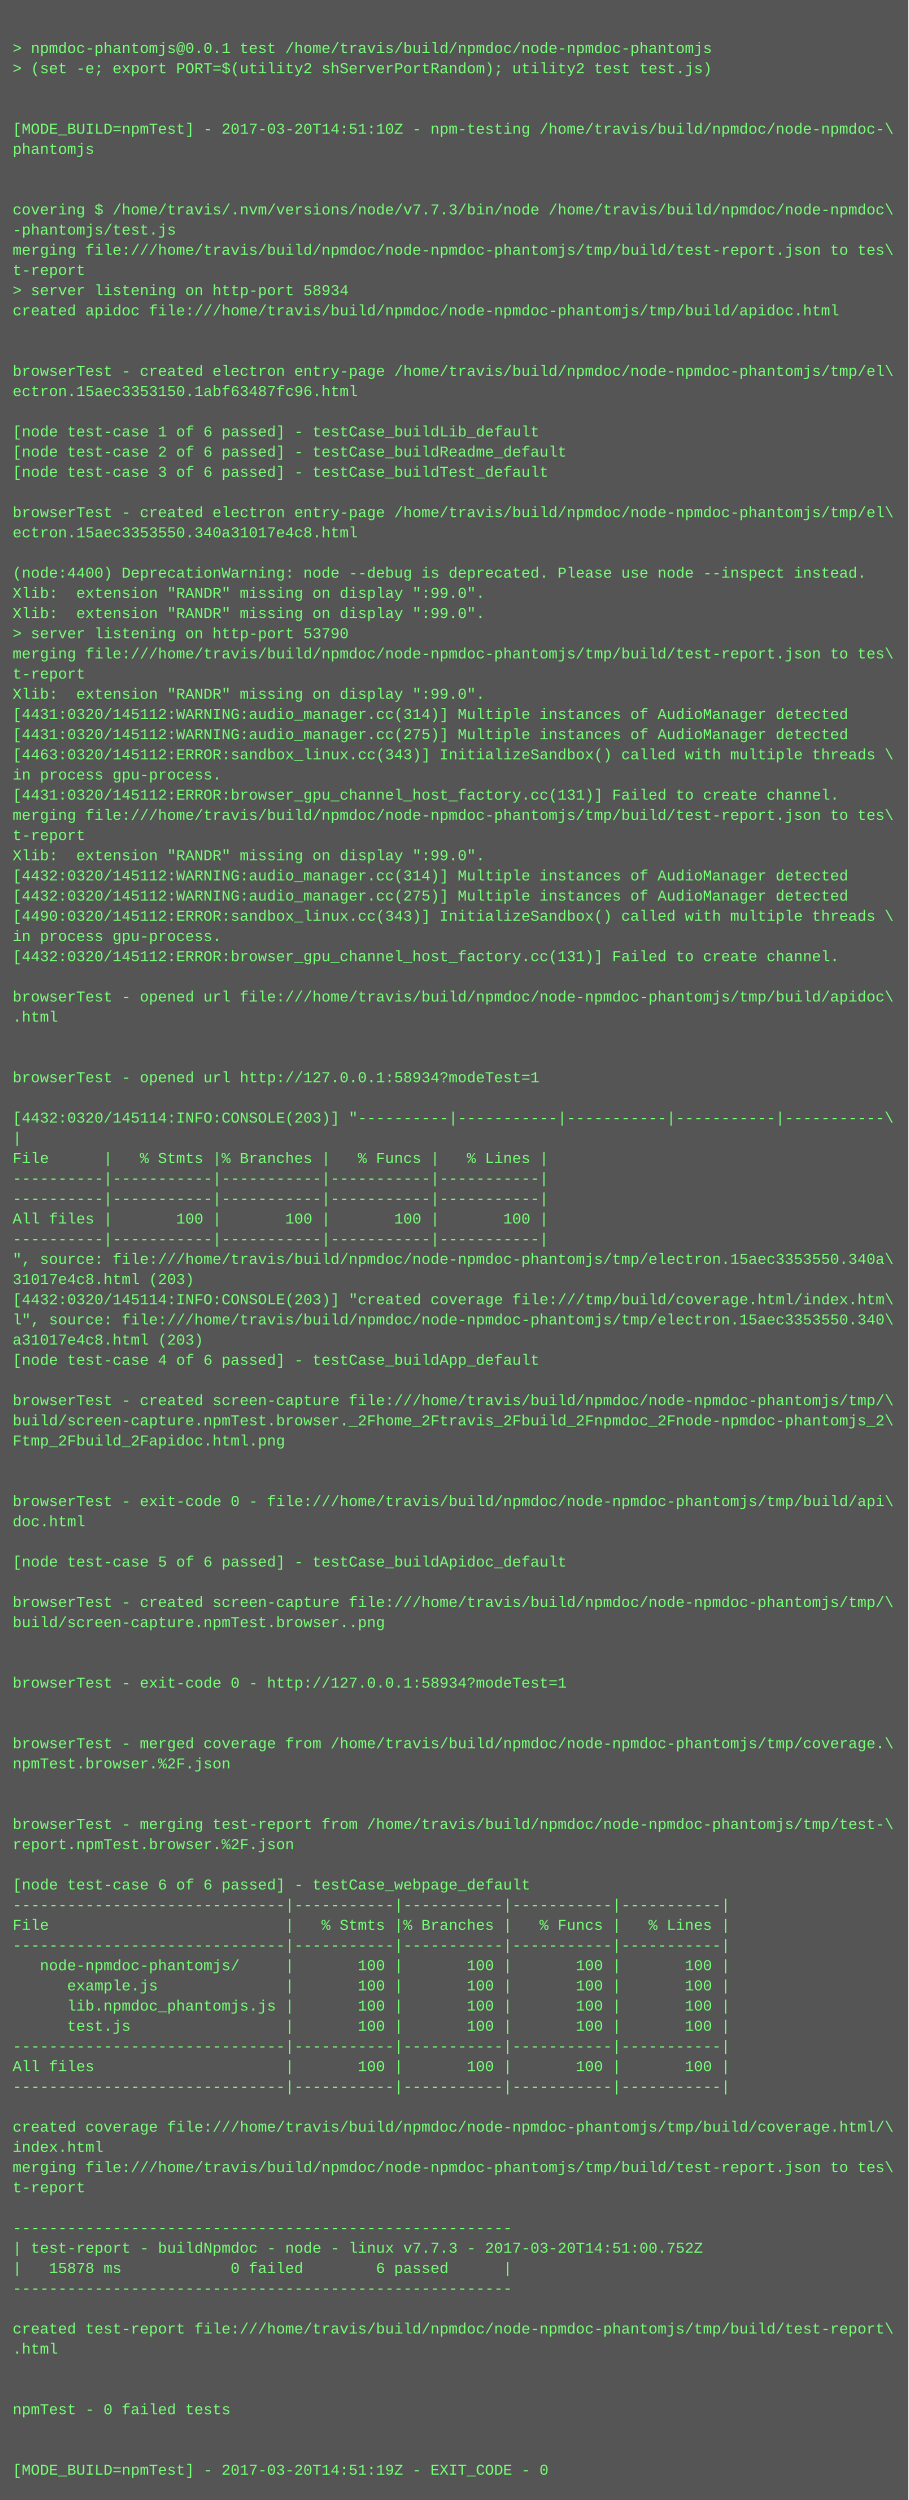
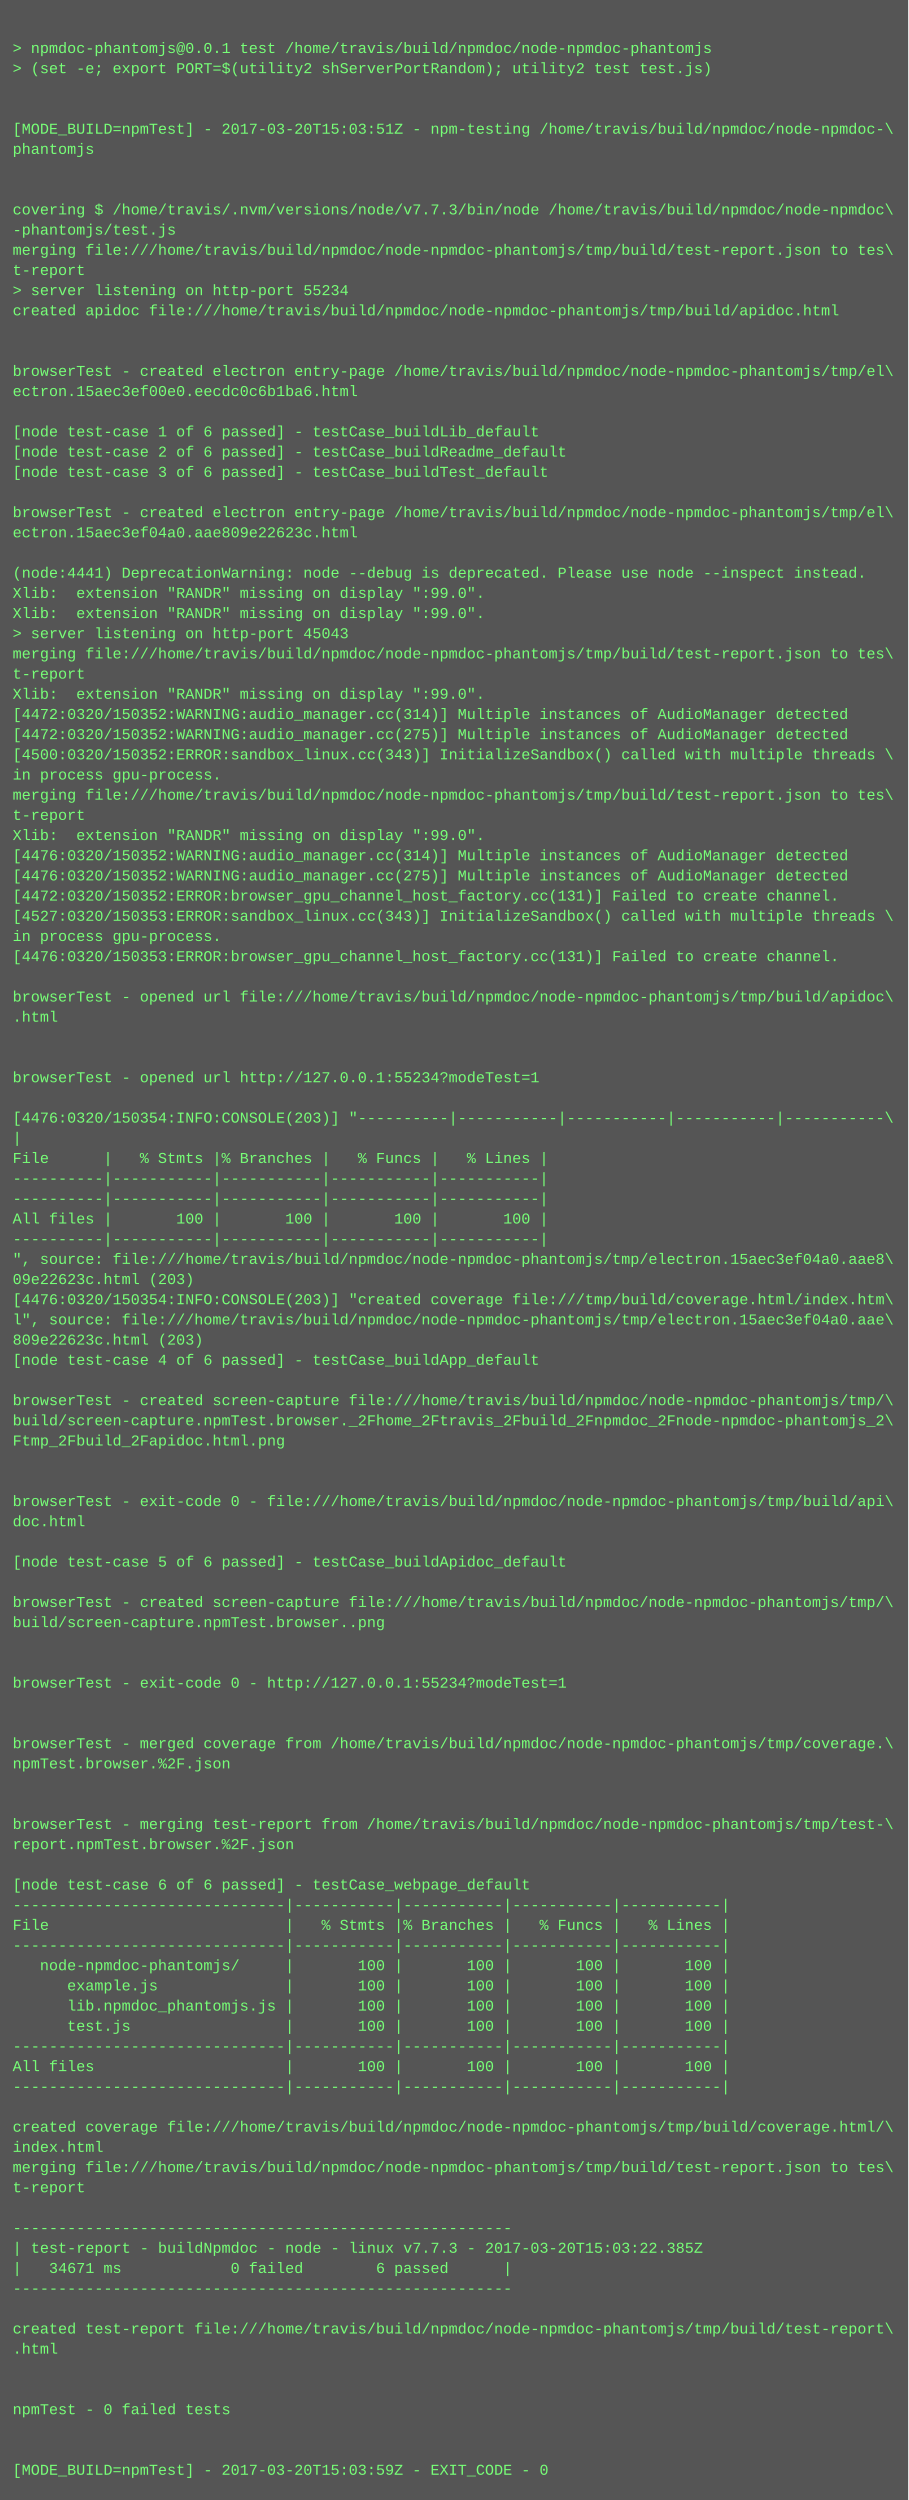
<svg xmlns="http://www.w3.org/2000/svg" height="1982" width="720">
  <rect height="1982" fill="#555" width="720" />
  <text fill="#7f7" font-family="Courier New" font-size="12" xml:space="preserve">
    <tspan x="10" y="26" />
    <tspan x="10" y="42">&gt; npmdoc-phantomjs@0.0.1 test /home/travis/build/npmdoc/node-npmdoc-phantomjs</tspan>
    <tspan x="10" y="58">&gt; (set -e; export PORT=$(utility2 shServerPortRandom); utility2 test test.js)</tspan>
    <tspan x="10" y="74" />
    <tspan x="10" y="90" />
-     <tspan x="10" y="106">[MODE_BUILD=npmTest] - 2017-03-20T14:51:10Z - npm-testing /home/travis/build/npmdoc/node-npmdoc-\</tspan>
+     <tspan x="10" y="106">[MODE_BUILD=npmTest] - 2017-03-20T15:03:51Z - npm-testing /home/travis/build/npmdoc/node-npmdoc-\</tspan>
    <tspan x="10" y="122">phantomjs</tspan>
    <tspan x="10" y="138" />
    <tspan x="10" y="154" />
    <tspan x="10" y="170">covering $ /home/travis/.nvm/versions/node/v7.7.3/bin/node /home/travis/build/npmdoc/node-npmdoc\</tspan>
    <tspan x="10" y="186">-phantomjs/test.js</tspan>
    <tspan x="10" y="202">merging file:///home/travis/build/npmdoc/node-npmdoc-phantomjs/tmp/build/test-report.json to tes\</tspan>
    <tspan x="10" y="218">t-report</tspan>
-     <tspan x="10" y="234">&gt; server listening on http-port 58934</tspan>
+     <tspan x="10" y="234">&gt; server listening on http-port 55234</tspan>
    <tspan x="10" y="250">created apidoc file:///home/travis/build/npmdoc/node-npmdoc-phantomjs/tmp/build/apidoc.html</tspan>
    <tspan x="10" y="266" />
    <tspan x="10" y="282" />
    <tspan x="10" y="298">browserTest - created electron entry-page /home/travis/build/npmdoc/node-npmdoc-phantomjs/tmp/el\</tspan>
-     <tspan x="10" y="314">ectron.15aec3353150.1abf63487fc96.html</tspan>
+     <tspan x="10" y="314">ectron.15aec3ef00e0.eecdc0c6b1ba6.html</tspan>
    <tspan x="10" y="330" />
    <tspan x="10" y="346">[node test-case 1 of 6 passed] - testCase_buildLib_default</tspan>
    <tspan x="10" y="362">[node test-case 2 of 6 passed] - testCase_buildReadme_default</tspan>
    <tspan x="10" y="378">[node test-case 3 of 6 passed] - testCase_buildTest_default</tspan>
    <tspan x="10" y="394" />
    <tspan x="10" y="410">browserTest - created electron entry-page /home/travis/build/npmdoc/node-npmdoc-phantomjs/tmp/el\</tspan>
-     <tspan x="10" y="426">ectron.15aec3353550.340a31017e4c8.html</tspan>
+     <tspan x="10" y="426">ectron.15aec3ef04a0.aae809e22623c.html</tspan>
    <tspan x="10" y="442" />
-     <tspan x="10" y="458">(node:4400) DeprecationWarning: node --debug is deprecated. Please use node --inspect instead.</tspan>
+     <tspan x="10" y="458">(node:4441) DeprecationWarning: node --debug is deprecated. Please use node --inspect instead.</tspan>
    <tspan x="10" y="474">Xlib:  extension "RANDR" missing on display ":99.0".</tspan>
    <tspan x="10" y="490">Xlib:  extension "RANDR" missing on display ":99.0".</tspan>
-     <tspan x="10" y="506">&gt; server listening on http-port 53790</tspan>
+     <tspan x="10" y="506">&gt; server listening on http-port 45043</tspan>
    <tspan x="10" y="522">merging file:///home/travis/build/npmdoc/node-npmdoc-phantomjs/tmp/build/test-report.json to tes\</tspan>
    <tspan x="10" y="538">t-report</tspan>
    <tspan x="10" y="554">Xlib:  extension "RANDR" missing on display ":99.0".</tspan>
-     <tspan x="10" y="570">[4431:0320/145112:WARNING:audio_manager.cc(314)] Multiple instances of AudioManager detected</tspan>
-     <tspan x="10" y="586">[4431:0320/145112:WARNING:audio_manager.cc(275)] Multiple instances of AudioManager detected</tspan>
-     <tspan x="10" y="602">[4463:0320/145112:ERROR:sandbox_linux.cc(343)] InitializeSandbox() called with multiple threads \</tspan>
+     <tspan x="10" y="570">[4472:0320/150352:WARNING:audio_manager.cc(314)] Multiple instances of AudioManager detected</tspan>
+     <tspan x="10" y="586">[4472:0320/150352:WARNING:audio_manager.cc(275)] Multiple instances of AudioManager detected</tspan>
+     <tspan x="10" y="602">[4500:0320/150352:ERROR:sandbox_linux.cc(343)] InitializeSandbox() called with multiple threads \</tspan>
    <tspan x="10" y="618">in process gpu-process. </tspan>
-     <tspan x="10" y="634">[4431:0320/145112:ERROR:browser_gpu_channel_host_factory.cc(131)] Failed to create channel.</tspan>
-     <tspan x="10" y="650">merging file:///home/travis/build/npmdoc/node-npmdoc-phantomjs/tmp/build/test-report.json to tes\</tspan>
-     <tspan x="10" y="666">t-report</tspan>
-     <tspan x="10" y="682">Xlib:  extension "RANDR" missing on display ":99.0".</tspan>
-     <tspan x="10" y="698">[4432:0320/145112:WARNING:audio_manager.cc(314)] Multiple instances of AudioManager detected</tspan>
-     <tspan x="10" y="714">[4432:0320/145112:WARNING:audio_manager.cc(275)] Multiple instances of AudioManager detected</tspan>
-     <tspan x="10" y="730">[4490:0320/145112:ERROR:sandbox_linux.cc(343)] InitializeSandbox() called with multiple threads \</tspan>
+     <tspan x="10" y="634">merging file:///home/travis/build/npmdoc/node-npmdoc-phantomjs/tmp/build/test-report.json to tes\</tspan>
+     <tspan x="10" y="650">t-report</tspan>
+     <tspan x="10" y="666">Xlib:  extension "RANDR" missing on display ":99.0".</tspan>
+     <tspan x="10" y="682">[4476:0320/150352:WARNING:audio_manager.cc(314)] Multiple instances of AudioManager detected</tspan>
+     <tspan x="10" y="698">[4476:0320/150352:WARNING:audio_manager.cc(275)] Multiple instances of AudioManager detected</tspan>
+     <tspan x="10" y="714">[4472:0320/150352:ERROR:browser_gpu_channel_host_factory.cc(131)] Failed to create channel.</tspan>
+     <tspan x="10" y="730">[4527:0320/150353:ERROR:sandbox_linux.cc(343)] InitializeSandbox() called with multiple threads \</tspan>
    <tspan x="10" y="746">in process gpu-process. </tspan>
-     <tspan x="10" y="762">[4432:0320/145112:ERROR:browser_gpu_channel_host_factory.cc(131)] Failed to create channel.</tspan>
+     <tspan x="10" y="762">[4476:0320/150353:ERROR:browser_gpu_channel_host_factory.cc(131)] Failed to create channel.</tspan>
    <tspan x="10" y="778" />
    <tspan x="10" y="794">browserTest - opened url file:///home/travis/build/npmdoc/node-npmdoc-phantomjs/tmp/build/apidoc\</tspan>
    <tspan x="10" y="810">.html</tspan>
    <tspan x="10" y="826" />
    <tspan x="10" y="842" />
-     <tspan x="10" y="858">browserTest - opened url http://127.0.0.1:58934?modeTest=1</tspan>
+     <tspan x="10" y="858">browserTest - opened url http://127.0.0.1:55234?modeTest=1</tspan>
    <tspan x="10" y="874" />
-     <tspan x="10" y="890">[4432:0320/145114:INFO:CONSOLE(203)] "----------|-----------|-----------|-----------|-----------\</tspan>
+     <tspan x="10" y="890">[4476:0320/150354:INFO:CONSOLE(203)] "----------|-----------|-----------|-----------|-----------\</tspan>
    <tspan x="10" y="906">|</tspan>
    <tspan x="10" y="922">File      |   % Stmts |% Branches |   % Funcs |   % Lines |</tspan>
    <tspan x="10" y="938">----------|-----------|-----------|-----------|-----------|</tspan>
    <tspan x="10" y="954">----------|-----------|-----------|-----------|-----------|</tspan>
    <tspan x="10" y="970">All files |       100 |       100 |       100 |       100 |</tspan>
    <tspan x="10" y="986">----------|-----------|-----------|-----------|-----------|</tspan>
-     <tspan x="10" y="1002">", source: file:///home/travis/build/npmdoc/node-npmdoc-phantomjs/tmp/electron.15aec3353550.340a\</tspan>
-     <tspan x="10" y="1018">31017e4c8.html (203)</tspan>
-     <tspan x="10" y="1034">[4432:0320/145114:INFO:CONSOLE(203)] "created coverage file:///tmp/build/coverage.html/index.htm\</tspan>
-     <tspan x="10" y="1050">l", source: file:///home/travis/build/npmdoc/node-npmdoc-phantomjs/tmp/electron.15aec3353550.340\</tspan>
-     <tspan x="10" y="1066">a31017e4c8.html (203)</tspan>
+     <tspan x="10" y="1002">", source: file:///home/travis/build/npmdoc/node-npmdoc-phantomjs/tmp/electron.15aec3ef04a0.aae8\</tspan>
+     <tspan x="10" y="1018">09e22623c.html (203)</tspan>
+     <tspan x="10" y="1034">[4476:0320/150354:INFO:CONSOLE(203)] "created coverage file:///tmp/build/coverage.html/index.htm\</tspan>
+     <tspan x="10" y="1050">l", source: file:///home/travis/build/npmdoc/node-npmdoc-phantomjs/tmp/electron.15aec3ef04a0.aae\</tspan>
+     <tspan x="10" y="1066">809e22623c.html (203)</tspan>
    <tspan x="10" y="1082">[node test-case 4 of 6 passed] - testCase_buildApp_default</tspan>
    <tspan x="10" y="1098" />
    <tspan x="10" y="1114">browserTest - created screen-capture file:///home/travis/build/npmdoc/node-npmdoc-phantomjs/tmp/\</tspan>
    <tspan x="10" y="1130">build/screen-capture.npmTest.browser._2Fhome_2Ftravis_2Fbuild_2Fnpmdoc_2Fnode-npmdoc-phantomjs_2\</tspan>
    <tspan x="10" y="1146">Ftmp_2Fbuild_2Fapidoc.html.png</tspan>
    <tspan x="10" y="1162" />
    <tspan x="10" y="1178" />
    <tspan x="10" y="1194">browserTest - exit-code 0 - file:///home/travis/build/npmdoc/node-npmdoc-phantomjs/tmp/build/api\</tspan>
    <tspan x="10" y="1210">doc.html</tspan>
    <tspan x="10" y="1226" />
    <tspan x="10" y="1242">[node test-case 5 of 6 passed] - testCase_buildApidoc_default</tspan>
    <tspan x="10" y="1258" />
    <tspan x="10" y="1274">browserTest - created screen-capture file:///home/travis/build/npmdoc/node-npmdoc-phantomjs/tmp/\</tspan>
    <tspan x="10" y="1290">build/screen-capture.npmTest.browser..png</tspan>
    <tspan x="10" y="1306" />
    <tspan x="10" y="1322" />
-     <tspan x="10" y="1338">browserTest - exit-code 0 - http://127.0.0.1:58934?modeTest=1</tspan>
+     <tspan x="10" y="1338">browserTest - exit-code 0 - http://127.0.0.1:55234?modeTest=1</tspan>
    <tspan x="10" y="1354" />
    <tspan x="10" y="1370" />
    <tspan x="10" y="1386">browserTest - merged coverage from /home/travis/build/npmdoc/node-npmdoc-phantomjs/tmp/coverage.\</tspan>
    <tspan x="10" y="1402">npmTest.browser.%2F.json</tspan>
    <tspan x="10" y="1418" />
    <tspan x="10" y="1434" />
    <tspan x="10" y="1450">browserTest - merging test-report from /home/travis/build/npmdoc/node-npmdoc-phantomjs/tmp/test-\</tspan>
    <tspan x="10" y="1466">report.npmTest.browser.%2F.json</tspan>
    <tspan x="10" y="1482" />
    <tspan x="10" y="1498">[node test-case 6 of 6 passed] - testCase_webpage_default</tspan>
    <tspan x="10" y="1514">------------------------------|-----------|-----------|-----------|-----------|</tspan>
    <tspan x="10" y="1530">File                          |   % Stmts |% Branches |   % Funcs |   % Lines |</tspan>
    <tspan x="10" y="1546">------------------------------|-----------|-----------|-----------|-----------|</tspan>
    <tspan x="10" y="1562">   node-npmdoc-phantomjs/     |       100 |       100 |       100 |       100 |</tspan>
    <tspan x="10" y="1578">      example.js              |       100 |       100 |       100 |       100 |</tspan>
    <tspan x="10" y="1594">      lib.npmdoc_phantomjs.js |       100 |       100 |       100 |       100 |</tspan>
    <tspan x="10" y="1610">      test.js                 |       100 |       100 |       100 |       100 |</tspan>
    <tspan x="10" y="1626">------------------------------|-----------|-----------|-----------|-----------|</tspan>
    <tspan x="10" y="1642">All files                     |       100 |       100 |       100 |       100 |</tspan>
    <tspan x="10" y="1658">------------------------------|-----------|-----------|-----------|-----------|</tspan>
    <tspan x="10" y="1674" />
    <tspan x="10" y="1690">created coverage file:///home/travis/build/npmdoc/node-npmdoc-phantomjs/tmp/build/coverage.html/\</tspan>
    <tspan x="10" y="1706">index.html</tspan>
    <tspan x="10" y="1722">merging file:///home/travis/build/npmdoc/node-npmdoc-phantomjs/tmp/build/test-report.json to tes\</tspan>
    <tspan x="10" y="1738">t-report</tspan>
    <tspan x="10" y="1754" />
    <tspan x="10" y="1770">-------------------------------------------------------</tspan>
-     <tspan x="10" y="1786">| test-report - buildNpmdoc - node - linux v7.7.3 - 2017-03-20T14:51:00.752Z</tspan>
-     <tspan x="10" y="1802">|   15878 ms            0 failed        6 passed      |</tspan>
+     <tspan x="10" y="1786">| test-report - buildNpmdoc - node - linux v7.7.3 - 2017-03-20T15:03:22.385Z</tspan>
+     <tspan x="10" y="1802">|   34671 ms            0 failed        6 passed      |</tspan>
    <tspan x="10" y="1818">-------------------------------------------------------</tspan>
    <tspan x="10" y="1834" />
    <tspan x="10" y="1850">created test-report file:///home/travis/build/npmdoc/node-npmdoc-phantomjs/tmp/build/test-report\</tspan>
    <tspan x="10" y="1866">.html</tspan>
    <tspan x="10" y="1882" />
    <tspan x="10" y="1898" />
    <tspan x="10" y="1914">npmTest - 0 failed tests</tspan>
    <tspan x="10" y="1930" />
    <tspan x="10" y="1946" />
-     <tspan x="10" y="1962">[MODE_BUILD=npmTest] - 2017-03-20T14:51:19Z - EXIT_CODE - 0</tspan>
+     <tspan x="10" y="1962">[MODE_BUILD=npmTest] - 2017-03-20T15:03:59Z - EXIT_CODE - 0</tspan>
  </text>
</svg>
